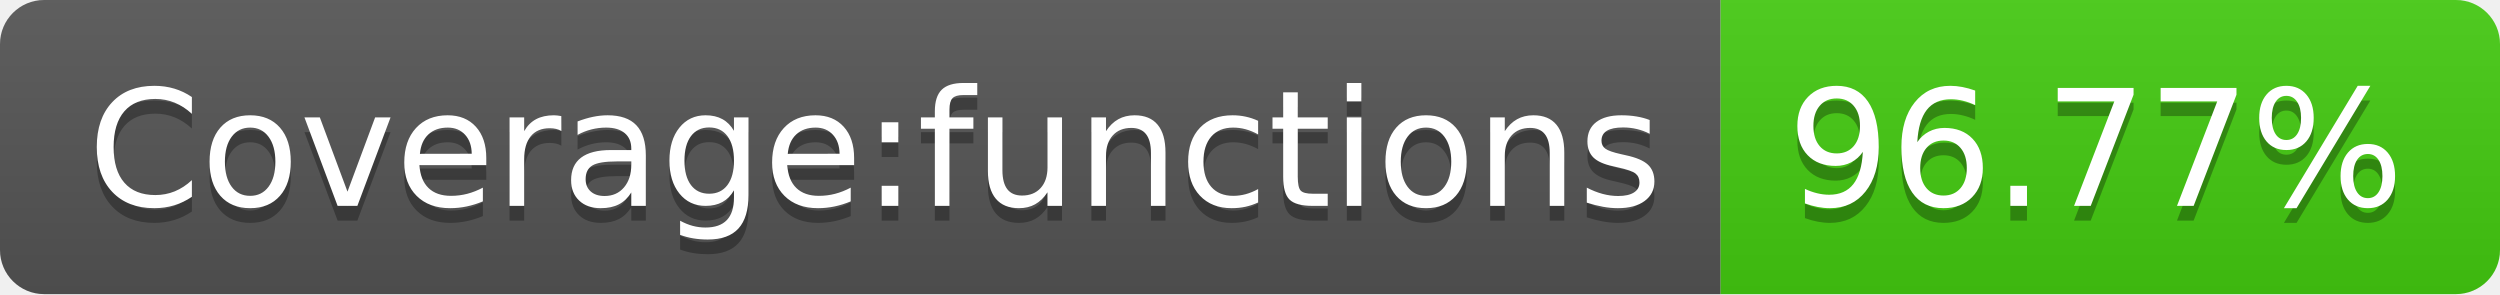
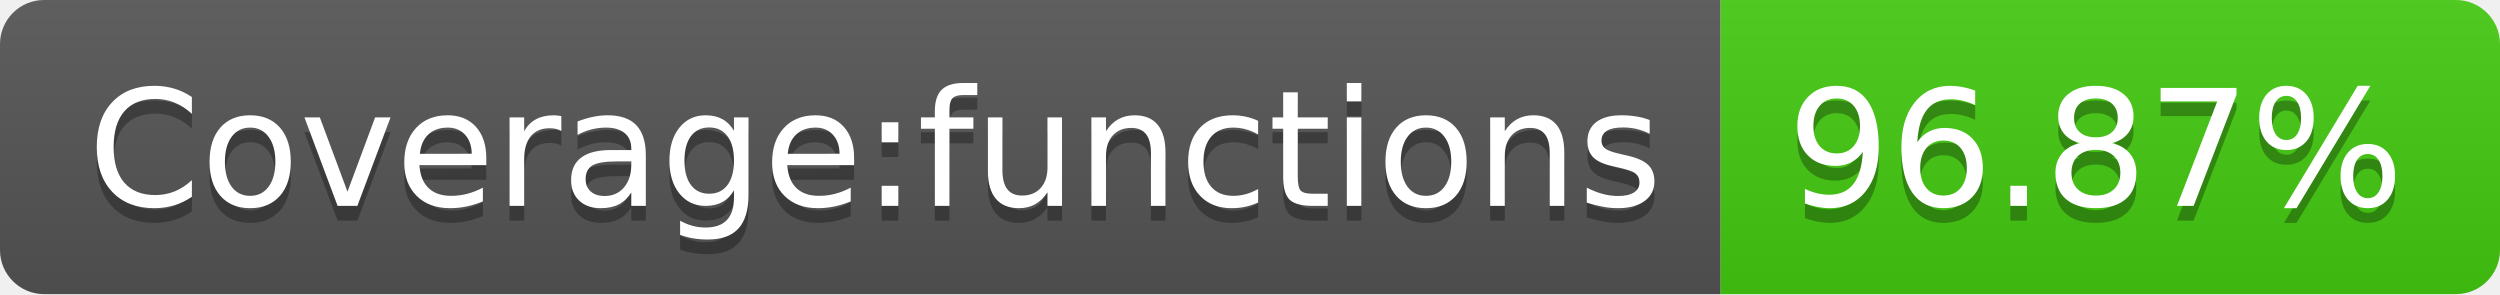
- <svg xmlns="http://www.w3.org/2000/svg" width="170" height="20" role="img" aria-label="Coverage:functions: 96.77%">
+ <svg xmlns="http://www.w3.org/2000/svg" width="170" height="20" role="img" aria-label="Coverage:functions: 96.87%">
  <linearGradient id="s" x2="0" y2="100%">
    <stop offset="0" stop-color="#bbb" stop-opacity=".1" />
    <stop offset="1" stop-opacity=".1" />
  </linearGradient>
  <clipPath id="r">
    <rect width="170" height="20" rx="3" fill="#fff" />
  </clipPath>
  <g clip-path="url(#r)">
    <rect width="117" height="20" fill="#555" />
    <rect x="117" width="53" height="20" fill="#4c1" />
    <rect width="170" height="20" fill="url(#s)" />
  </g>
  <g fill="#fff" text-anchor="middle" font-family="Verdana,Geneva,DejaVu Sans,sans-serif" text-rendering="geometricPrecision" font-size="110">
    <text aria-hidden="true" x="595" y="150" fill="#010101" fill-opacity=".3" transform="scale(.1)" textLength="1070">Coverage:functions</text>
    <text x="595" y="140" transform="scale(.1)" fill="#fff" textLength="1070">Coverage:functions</text>
-     <text aria-hidden="true" x="1425" y="150" fill="#010101" fill-opacity=".3" transform="scale(.1)" textLength="430">96.77%</text>
-     <text x="1425" y="140" transform="scale(.1)" fill="#fff" textLength="430">96.77%</text>
+     <text aria-hidden="true" x="1425" y="150" fill="#010101" fill-opacity=".3" transform="scale(.1)" textLength="430">96.87%</text>
+     <text x="1425" y="140" transform="scale(.1)" fill="#fff" textLength="430">96.87%</text>
  </g>
</svg>
